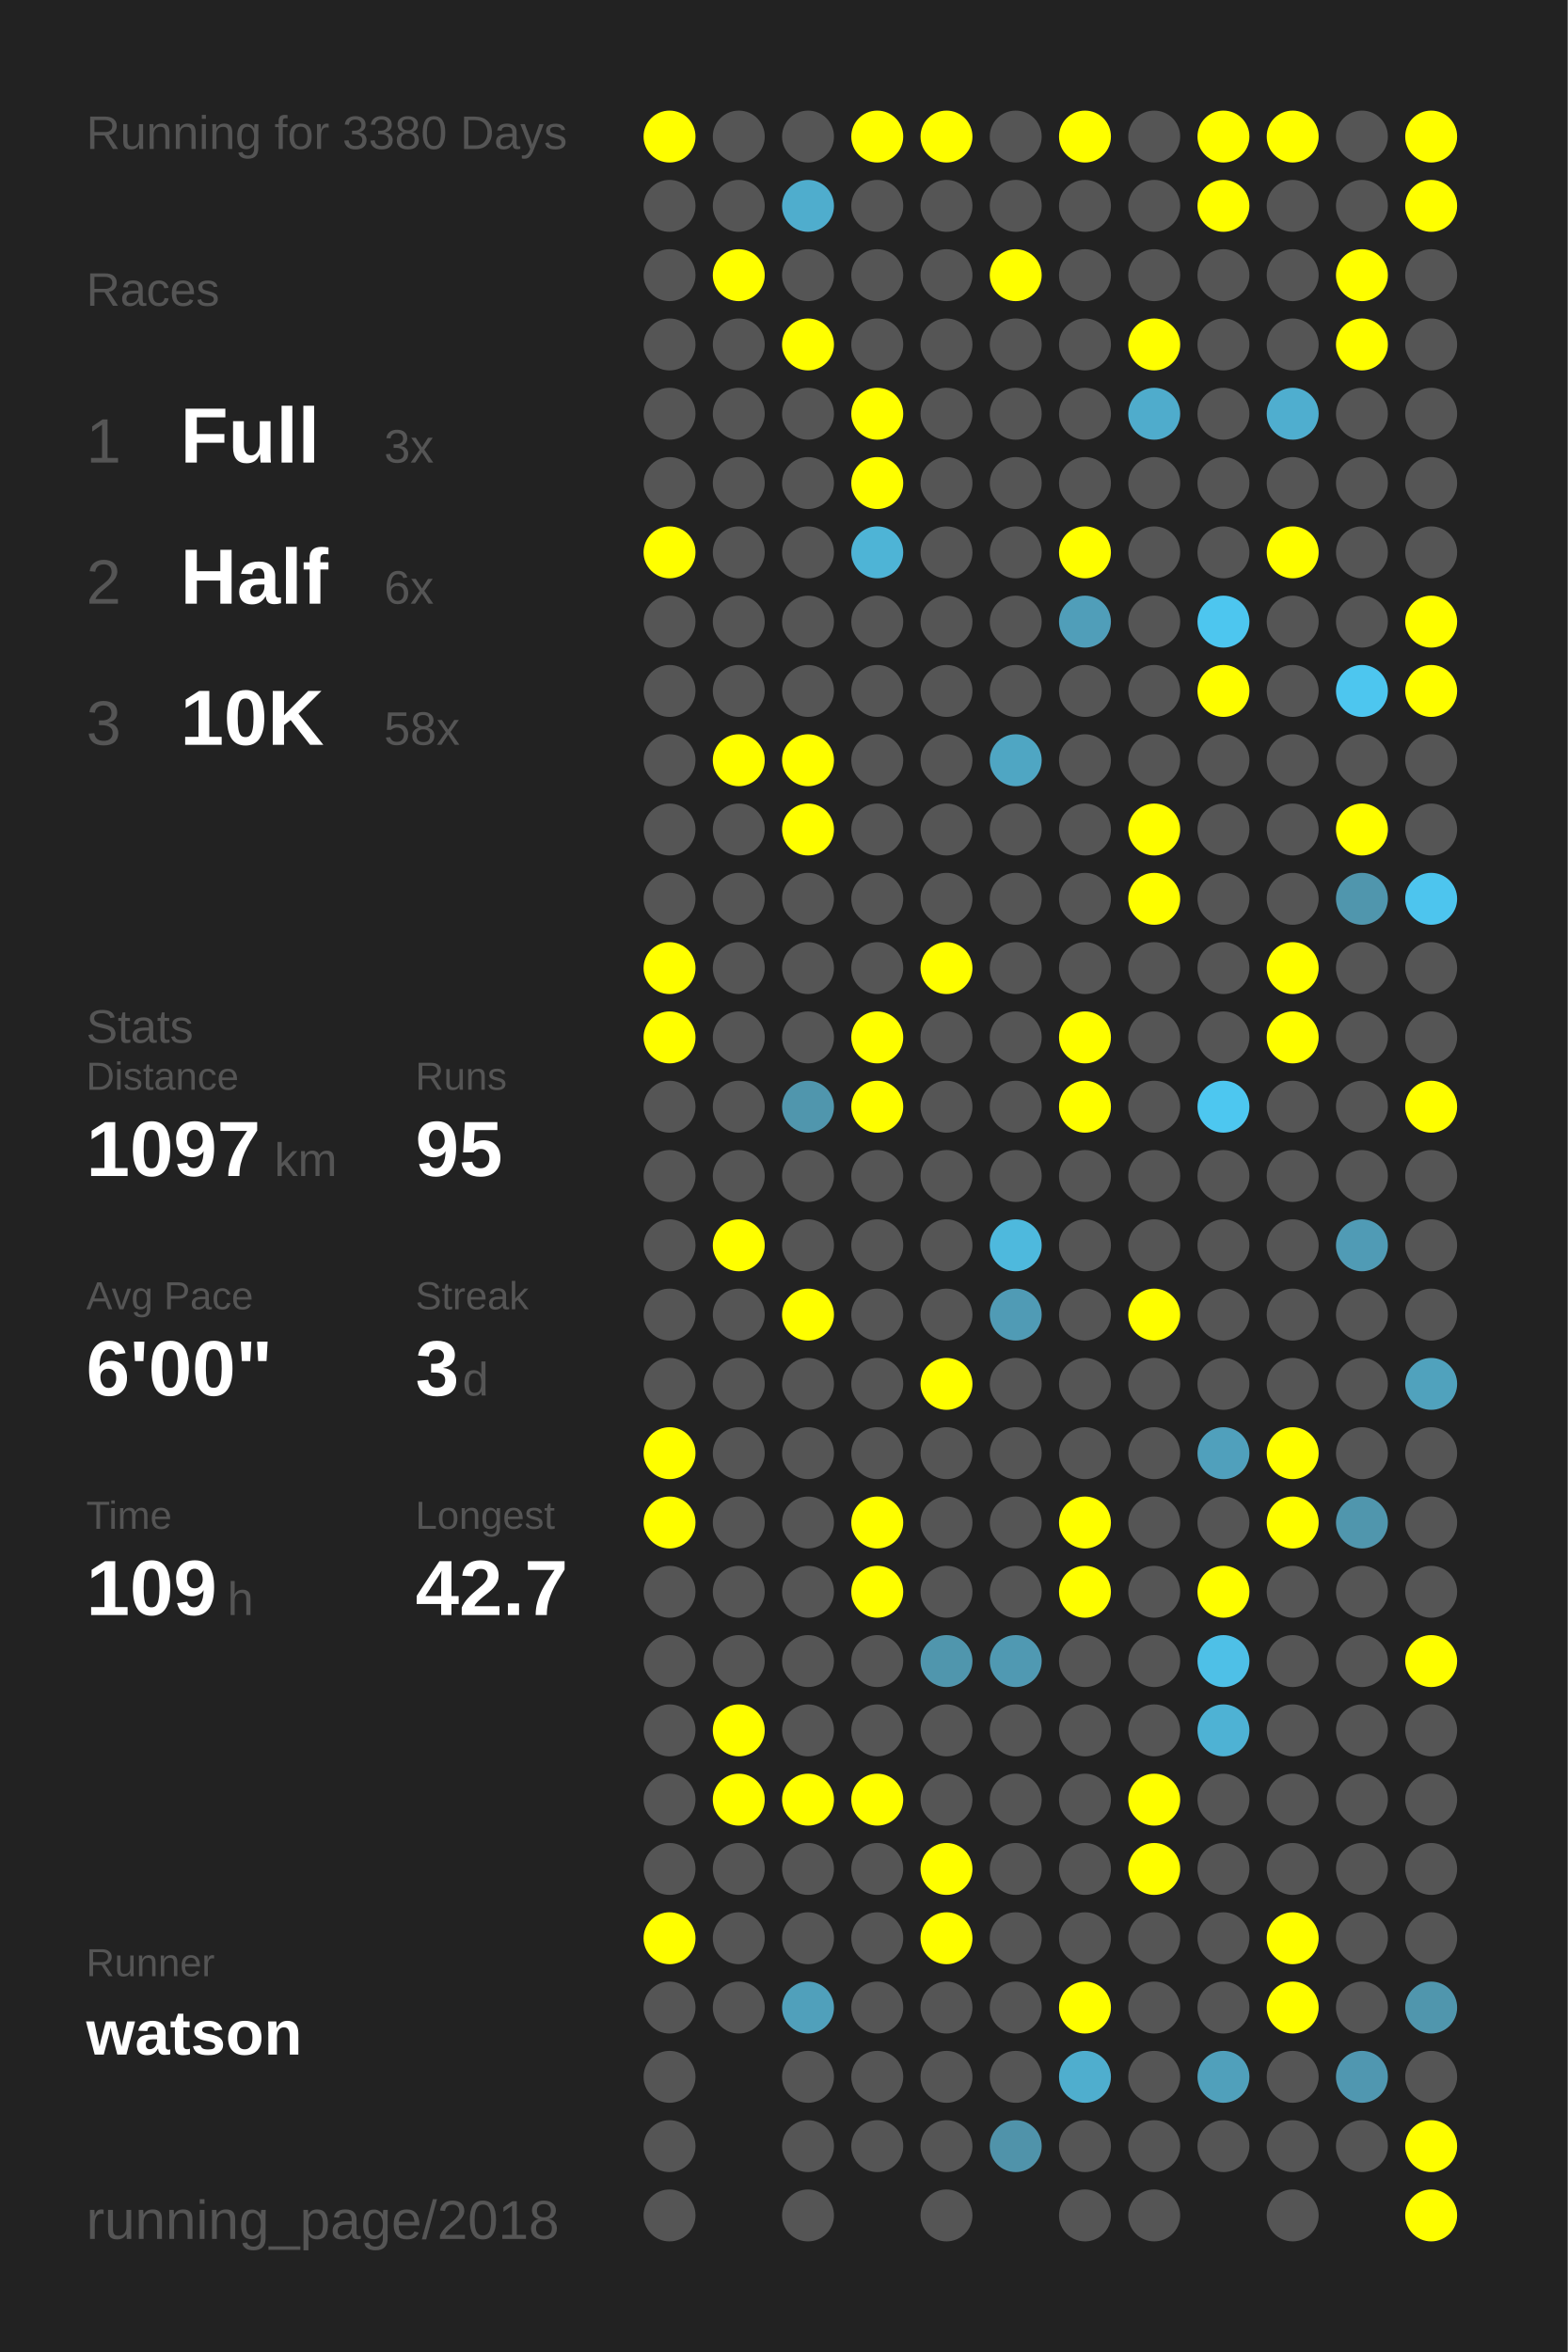
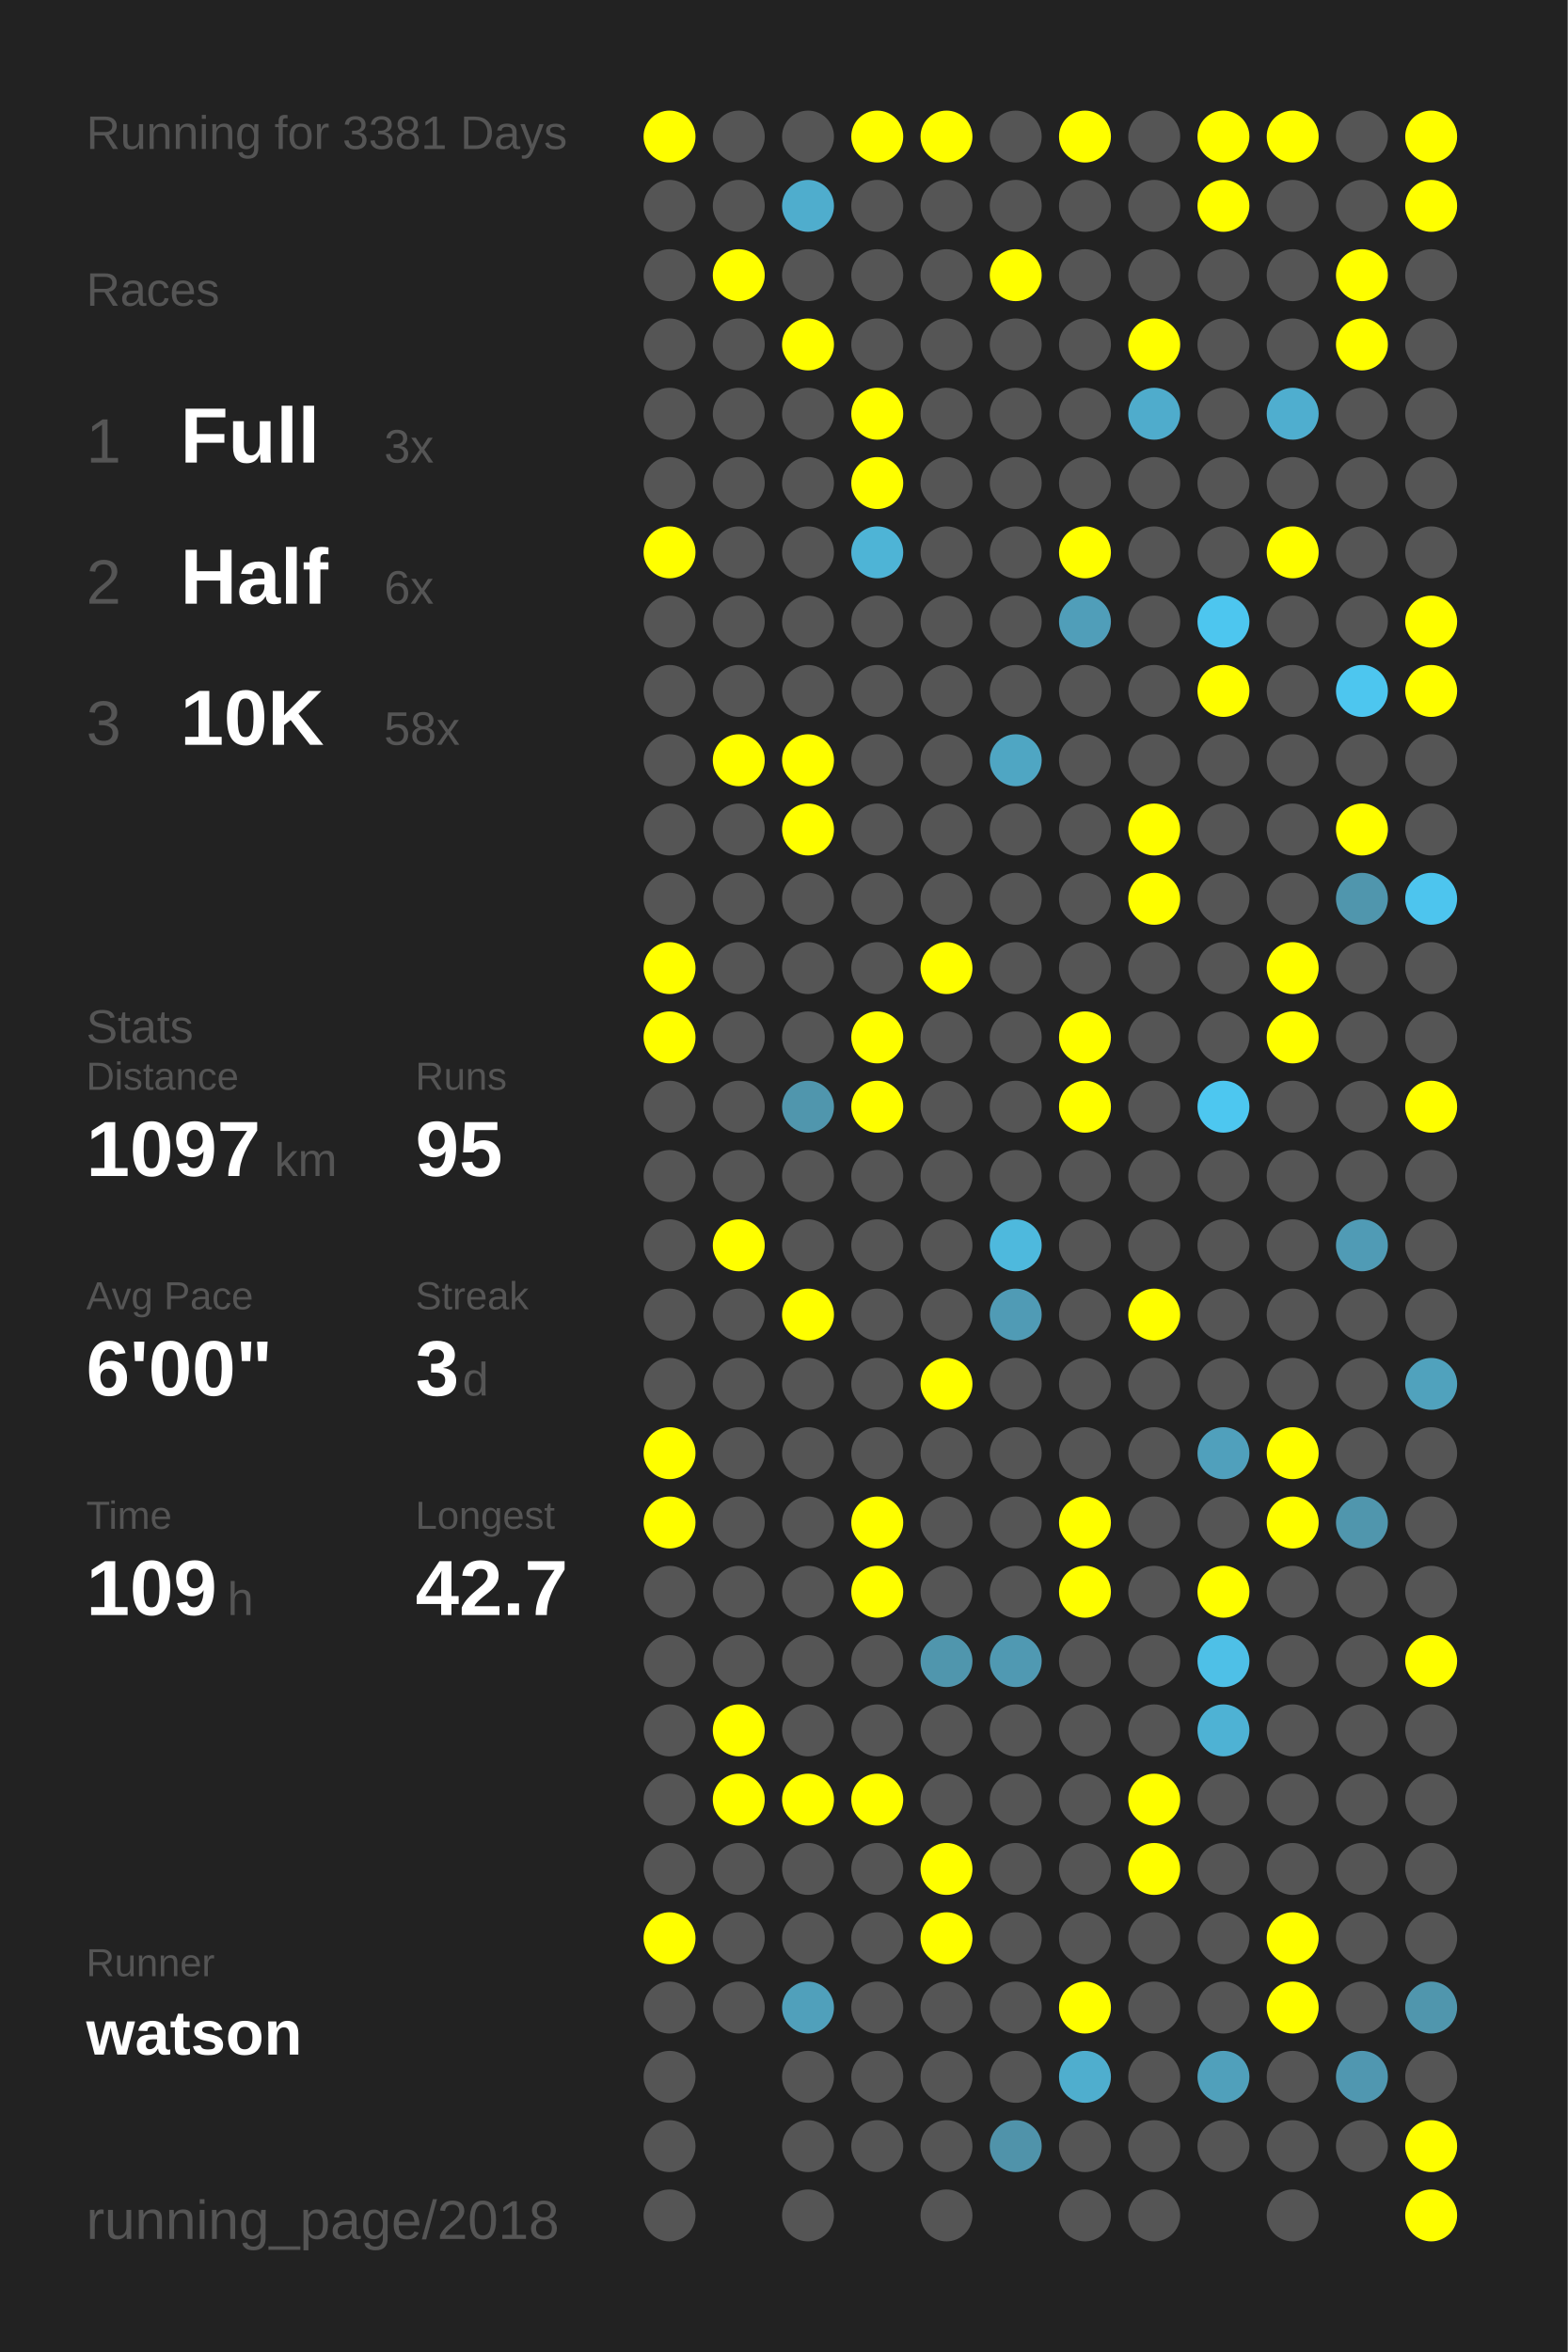
<svg xmlns="http://www.w3.org/2000/svg" baseProfile="full" height="300mm" version="1.1" viewBox="0,0,200,300" width="200mm">
  <defs />
  <rect fill="#222222" height="300" width="200" x="0" y="0" />
-   <text fill="#555555" style="font-size:6px; font-family:Arial;" x="11" y="19">Running for 3380 Days</text>
+   <text fill="#555555" style="font-size:6px; font-family:Arial;" x="11" y="19">Running for 3381 Days</text>
  <text fill="#555555" style="font-size:6px; font-family:Arial;" x="11" y="39">Races</text>
  <text fill="#555555" style="font-size:8px; font-family:Arial;" x="11" y="59">1</text>
  <text fill="#FFFFFF" style="font-size:10px; font-family:Arial; font-weight:bold;" x="23" y="59">Full</text>
  <text fill="#555555" style="font-size:6px; font-family:Arial;" x="49" y="59">3x</text>
  <text fill="#555555" style="font-size:8px; font-family:Arial;" x="11" y="77">2</text>
  <text fill="#FFFFFF" style="font-size:10px; font-family:Arial; font-weight:bold;" x="23" y="77">Half</text>
  <text fill="#555555" style="font-size:6px; font-family:Arial;" x="49" y="77">6x</text>
  <text fill="#555555" style="font-size:8px; font-family:Arial;" x="11" y="95">3</text>
  <text fill="#FFFFFF" style="font-size:10px; font-family:Arial; font-weight:bold;" x="23" y="95">10K</text>
  <text fill="#555555" style="font-size:6px; font-family:Arial;" x="49" y="95">58x</text>
  <text fill="#555555" style="font-size:6px; font-family:Arial;" x="11" y="133">Stats</text>
  <text fill="#555555" style="font-size:5px; font-family:Arial;" x="11" y="139">Distance</text>
  <text fill="#FFFFFF" style="font-size:10px; font-family:Arial; font-weight:bold;" x="11" y="150">1097</text>
  <text fill="#555555" style="font-size:6px; font-family:Arial;" x="35" y="150">km</text>
  <text fill="#555555" style="font-size:5px; font-family:Arial;" x="53" y="139">Runs</text>
  <text fill="#FFFFFF" style="font-size:10px; font-family:Arial; font-weight:bold;" x="53" y="150">95</text>
  <text fill="#555555" style="font-size:5px; font-family:Arial;" x="11" y="167">Avg Pace</text>
  <text fill="#FFFFFF" style="font-size:10px; font-family:Arial; font-weight:bold;" x="11" y="178">6'00"</text>
  <text fill="#555555" style="font-size:5px; font-family:Arial;" x="53" y="167">Streak</text>
  <text fill="#FFFFFF" style="font-size:10px; font-family:Arial; font-weight:bold;" x="53" y="178">3</text>
  <text fill="#555555" style="font-size:6px; font-family:Arial;" x="59" y="178">d</text>
  <text fill="#555555" style="font-size:5px; font-family:Arial;" x="11" y="195">Time</text>
  <text fill="#FFFFFF" style="font-size:10px; font-family:Arial; font-weight:bold;" x="11" y="206">109</text>
  <text fill="#555555" style="font-size:6px; font-family:Arial;" x="29" y="206">h</text>
  <text fill="#555555" style="font-size:5px; font-family:Arial;" x="53" y="195">Longest</text>
  <text fill="#FFFFFF" style="font-size:10px; font-family:Arial; font-weight:bold;" x="53" y="206">42.7</text>
  <text fill="#555555" style="font-size:5px; font-family:Arial;" x="11" y="252.065">Runner</text>
  <text fill="#FFFFFF" style="font-size:8px; font-family:Arial; font-weight:bold;" x="11" y="262.065">watson</text>
  <text fill="#555555" style="font-size:7px; font-family:Arial;" x="11" y="285.581">running_page/2018</text>
  <circle cx="85.417" cy="17.419" fill="#FFFF00" r="3.312" />
  <circle cx="85.417" cy="26.258" fill="#555555" r="3.312" />
  <circle cx="85.417" cy="35.097" fill="#555555" r="3.312" />
  <circle cx="85.417" cy="43.935" fill="#555555" r="3.312" />
  <circle cx="85.417" cy="52.774" fill="#555555" r="3.312" />
  <circle cx="85.417" cy="61.613" fill="#555555" r="3.312" />
  <circle cx="85.417" cy="70.452" fill="#FFFF00" r="3.312" />
  <circle cx="85.417" cy="79.29" fill="#555555" r="3.312" />
  <circle cx="85.417" cy="88.129" fill="#555555" r="3.312" />
  <circle cx="85.417" cy="96.968" fill="#555555" r="3.312" />
  <circle cx="85.417" cy="105.806" fill="#555555" r="3.312" />
  <circle cx="85.417" cy="114.645" fill="#555555" r="3.312" />
  <circle cx="85.417" cy="123.484" fill="#FFFF00" r="3.312" />
  <circle cx="85.417" cy="132.323" fill="#FFFF00" r="3.312" />
  <circle cx="85.417" cy="141.161" fill="#555555" r="3.312" />
  <circle cx="85.417" cy="150" fill="#555555" r="3.312" />
  <circle cx="85.417" cy="158.839" fill="#555555" r="3.312" />
  <circle cx="85.417" cy="167.677" fill="#555555" r="3.312" />
  <circle cx="85.417" cy="176.516" fill="#555555" r="3.312" />
  <circle cx="85.417" cy="185.355" fill="#FFFF00" r="3.312" />
  <circle cx="85.417" cy="194.194" fill="#FFFF00" r="3.312" />
  <circle cx="85.417" cy="203.032" fill="#555555" r="3.312" />
  <circle cx="85.417" cy="211.871" fill="#555555" r="3.312" />
  <circle cx="85.417" cy="220.71" fill="#555555" r="3.312" />
  <circle cx="85.417" cy="229.548" fill="#555555" r="3.312" />
  <circle cx="85.417" cy="238.387" fill="#555555" r="3.312" />
  <circle cx="85.417" cy="247.226" fill="#FFFF00" r="3.312" />
  <circle cx="85.417" cy="256.065" fill="#555555" r="3.312" />
  <circle cx="85.417" cy="264.903" fill="#555555" r="3.312" />
  <circle cx="85.417" cy="273.742" fill="#555555" r="3.312" />
  <circle cx="85.417" cy="282.581" fill="#555555" r="3.312" />
  <circle cx="94.25" cy="17.419" fill="#555555" r="3.312" />
  <circle cx="94.25" cy="26.258" fill="#555555" r="3.312" />
  <circle cx="94.25" cy="35.097" fill="#FFFF00" r="3.312" />
  <circle cx="94.25" cy="43.935" fill="#555555" r="3.312" />
  <circle cx="94.25" cy="52.774" fill="#555555" r="3.312" />
  <circle cx="94.25" cy="61.613" fill="#555555" r="3.312" />
  <circle cx="94.25" cy="70.452" fill="#555555" r="3.312" />
  <circle cx="94.25" cy="79.29" fill="#555555" r="3.312" />
  <circle cx="94.25" cy="88.129" fill="#555555" r="3.312" />
  <circle cx="94.25" cy="96.968" fill="#FFFF00" r="3.312" />
  <circle cx="94.25" cy="105.806" fill="#555555" r="3.312" />
  <circle cx="94.25" cy="114.645" fill="#555555" r="3.312" />
  <circle cx="94.25" cy="123.484" fill="#555555" r="3.312" />
  <circle cx="94.25" cy="132.323" fill="#555555" r="3.312" />
  <circle cx="94.25" cy="141.161" fill="#555555" r="3.312" />
  <circle cx="94.25" cy="150" fill="#555555" r="3.312" />
  <circle cx="94.25" cy="158.839" fill="#FFFF00" r="3.312" />
  <circle cx="94.25" cy="167.677" fill="#555555" r="3.312" />
  <circle cx="94.25" cy="176.516" fill="#555555" r="3.312" />
  <circle cx="94.25" cy="185.355" fill="#555555" r="3.312" />
  <circle cx="94.25" cy="194.194" fill="#555555" r="3.312" />
  <circle cx="94.25" cy="203.032" fill="#555555" r="3.312" />
  <circle cx="94.25" cy="211.871" fill="#555555" r="3.312" />
  <circle cx="94.25" cy="220.71" fill="#FFFF00" r="3.312" />
  <circle cx="94.25" cy="229.548" fill="#FFFF00" r="3.312" />
  <circle cx="94.25" cy="238.387" fill="#555555" r="3.312" />
  <circle cx="94.25" cy="247.226" fill="#555555" r="3.312" />
  <circle cx="94.25" cy="256.065" fill="#555555" r="3.312" />
  <circle cx="103.083" cy="17.419" fill="#555555" r="3.312" />
  <circle cx="103.083" cy="26.258" fill="#4fadcd" r="3.312" />
  <circle cx="103.083" cy="35.097" fill="#555555" r="3.312" />
  <circle cx="103.083" cy="43.935" fill="#FFFF00" r="3.312" />
  <circle cx="103.083" cy="52.774" fill="#555555" r="3.312" />
  <circle cx="103.083" cy="61.613" fill="#555555" r="3.312" />
  <circle cx="103.083" cy="70.452" fill="#555555" r="3.312" />
  <circle cx="103.083" cy="79.29" fill="#555555" r="3.312" />
  <circle cx="103.083" cy="88.129" fill="#555555" r="3.312" />
  <circle cx="103.083" cy="96.968" fill="#FFFF00" r="3.312" />
  <circle cx="103.083" cy="105.806" fill="#FFFF00" r="3.312" />
  <circle cx="103.083" cy="114.645" fill="#555555" r="3.312" />
  <circle cx="103.083" cy="123.484" fill="#555555" r="3.312" />
  <circle cx="103.083" cy="132.323" fill="#555555" r="3.312" />
  <circle cx="103.083" cy="141.161" fill="#5096ad" r="3.312" />
  <circle cx="103.083" cy="150" fill="#555555" r="3.312" />
  <circle cx="103.083" cy="158.839" fill="#555555" r="3.312" />
  <circle cx="103.083" cy="167.677" fill="#FFFF00" r="3.312" />
  <circle cx="103.083" cy="176.516" fill="#555555" r="3.312" />
  <circle cx="103.083" cy="185.355" fill="#555555" r="3.312" />
  <circle cx="103.083" cy="194.194" fill="#555555" r="3.312" />
  <circle cx="103.083" cy="203.032" fill="#555555" r="3.312" />
  <circle cx="103.083" cy="211.871" fill="#555555" r="3.312" />
  <circle cx="103.083" cy="220.71" fill="#555555" r="3.312" />
  <circle cx="103.083" cy="229.548" fill="#FFFF00" r="3.312" />
  <circle cx="103.083" cy="238.387" fill="#555555" r="3.312" />
  <circle cx="103.083" cy="247.226" fill="#555555" r="3.312" />
  <circle cx="103.083" cy="256.065" fill="#50a0bb" r="3.312" />
  <circle cx="103.083" cy="264.903" fill="#555555" r="3.312" />
  <circle cx="103.083" cy="273.742" fill="#555555" r="3.312" />
  <circle cx="103.083" cy="282.581" fill="#555555" r="3.312" />
  <circle cx="111.917" cy="17.419" fill="#FFFF00" r="3.312" />
  <circle cx="111.917" cy="26.258" fill="#555555" r="3.312" />
  <circle cx="111.917" cy="35.097" fill="#555555" r="3.312" />
  <circle cx="111.917" cy="43.935" fill="#555555" r="3.312" />
  <circle cx="111.917" cy="52.774" fill="#FFFF00" r="3.312" />
  <circle cx="111.917" cy="61.613" fill="#FFFF00" r="3.312" />
  <circle cx="111.917" cy="70.452" fill="#4eb4d6" r="3.312" />
  <circle cx="111.917" cy="79.29" fill="#555555" r="3.312" />
  <circle cx="111.917" cy="88.129" fill="#555555" r="3.312" />
  <circle cx="111.917" cy="96.968" fill="#555555" r="3.312" />
  <circle cx="111.917" cy="105.806" fill="#555555" r="3.312" />
  <circle cx="111.917" cy="114.645" fill="#555555" r="3.312" />
  <circle cx="111.917" cy="123.484" fill="#555555" r="3.312" />
  <circle cx="111.917" cy="132.323" fill="#FFFF00" r="3.312" />
  <circle cx="111.917" cy="141.161" fill="#FFFF00" r="3.312" />
  <circle cx="111.917" cy="150" fill="#555555" r="3.312" />
  <circle cx="111.917" cy="158.839" fill="#555555" r="3.312" />
  <circle cx="111.917" cy="167.677" fill="#555555" r="3.312" />
  <circle cx="111.917" cy="176.516" fill="#555555" r="3.312" />
  <circle cx="111.917" cy="185.355" fill="#555555" r="3.312" />
  <circle cx="111.917" cy="194.194" fill="#FFFF00" r="3.312" />
  <circle cx="111.917" cy="203.032" fill="#FFFF00" r="3.312" />
  <circle cx="111.917" cy="211.871" fill="#555555" r="3.312" />
  <circle cx="111.917" cy="220.71" fill="#555555" r="3.312" />
  <circle cx="111.917" cy="229.548" fill="#FFFF00" r="3.312" />
  <circle cx="111.917" cy="238.387" fill="#555555" r="3.312" />
  <circle cx="111.917" cy="247.226" fill="#555555" r="3.312" />
  <circle cx="111.917" cy="256.065" fill="#555555" r="3.312" />
  <circle cx="111.917" cy="264.903" fill="#555555" r="3.312" />
  <circle cx="111.917" cy="273.742" fill="#555555" r="3.312" />
  <circle cx="120.75" cy="17.419" fill="#FFFF00" r="3.312" />
  <circle cx="120.75" cy="26.258" fill="#555555" r="3.312" />
  <circle cx="120.75" cy="35.097" fill="#555555" r="3.312" />
  <circle cx="120.75" cy="43.935" fill="#555555" r="3.312" />
  <circle cx="120.75" cy="52.774" fill="#555555" r="3.312" />
  <circle cx="120.75" cy="61.613" fill="#555555" r="3.312" />
  <circle cx="120.75" cy="70.452" fill="#555555" r="3.312" />
  <circle cx="120.75" cy="79.29" fill="#555555" r="3.312" />
  <circle cx="120.75" cy="88.129" fill="#555555" r="3.312" />
  <circle cx="120.75" cy="96.968" fill="#555555" r="3.312" />
  <circle cx="120.75" cy="105.806" fill="#555555" r="3.312" />
  <circle cx="120.75" cy="114.645" fill="#555555" r="3.312" />
  <circle cx="120.75" cy="123.484" fill="#FFFF00" r="3.312" />
  <circle cx="120.75" cy="132.323" fill="#555555" r="3.312" />
  <circle cx="120.75" cy="141.161" fill="#555555" r="3.312" />
  <circle cx="120.75" cy="150" fill="#555555" r="3.312" />
  <circle cx="120.75" cy="158.839" fill="#555555" r="3.312" />
  <circle cx="120.75" cy="167.677" fill="#555555" r="3.312" />
  <circle cx="120.75" cy="176.516" fill="#FFFF00" r="3.312" />
  <circle cx="120.75" cy="185.355" fill="#555555" r="3.312" />
  <circle cx="120.75" cy="194.194" fill="#555555" r="3.312" />
  <circle cx="120.75" cy="203.032" fill="#555555" r="3.312" />
  <circle cx="120.75" cy="211.871" fill="#5096ad" r="3.312" />
  <circle cx="120.75" cy="220.71" fill="#555555" r="3.312" />
  <circle cx="120.75" cy="229.548" fill="#555555" r="3.312" />
  <circle cx="120.75" cy="238.387" fill="#FFFF00" r="3.312" />
  <circle cx="120.75" cy="247.226" fill="#FFFF00" r="3.312" />
  <circle cx="120.75" cy="256.065" fill="#555555" r="3.312" />
  <circle cx="120.75" cy="264.903" fill="#555555" r="3.312" />
  <circle cx="120.75" cy="273.742" fill="#555555" r="3.312" />
  <circle cx="120.75" cy="282.581" fill="#555555" r="3.312" />
  <circle cx="129.583" cy="17.419" fill="#555555" r="3.312" />
  <circle cx="129.583" cy="26.258" fill="#555555" r="3.312" />
  <circle cx="129.583" cy="35.097" fill="#FFFF00" r="3.312" />
  <circle cx="129.583" cy="43.935" fill="#555555" r="3.312" />
  <circle cx="129.583" cy="52.774" fill="#555555" r="3.312" />
  <circle cx="129.583" cy="61.613" fill="#555555" r="3.312" />
  <circle cx="129.583" cy="70.452" fill="#555555" r="3.312" />
  <circle cx="129.583" cy="79.29" fill="#555555" r="3.312" />
  <circle cx="129.583" cy="88.129" fill="#555555" r="3.312" />
  <circle cx="129.583" cy="96.968" fill="#4fa6c3" r="3.312" />
  <circle cx="129.583" cy="105.806" fill="#555555" r="3.312" />
  <circle cx="129.583" cy="114.645" fill="#555555" r="3.312" />
  <circle cx="129.583" cy="123.484" fill="#555555" r="3.312" />
  <circle cx="129.583" cy="132.323" fill="#555555" r="3.312" />
  <circle cx="129.583" cy="141.161" fill="#555555" r="3.312" />
  <circle cx="129.583" cy="150" fill="#555555" r="3.312" />
  <circle cx="129.583" cy="158.839" fill="#4eb9dd" r="3.312" />
  <circle cx="129.583" cy="167.677" fill="#509bb5" r="3.312" />
  <circle cx="129.583" cy="176.516" fill="#555555" r="3.312" />
  <circle cx="129.583" cy="185.355" fill="#555555" r="3.312" />
  <circle cx="129.583" cy="194.194" fill="#555555" r="3.312" />
  <circle cx="129.583" cy="203.032" fill="#555555" r="3.312" />
  <circle cx="129.583" cy="211.871" fill="#5099b2" r="3.312" />
  <circle cx="129.583" cy="220.71" fill="#555555" r="3.312" />
  <circle cx="129.583" cy="229.548" fill="#555555" r="3.312" />
  <circle cx="129.583" cy="238.387" fill="#555555" r="3.312" />
  <circle cx="129.583" cy="247.226" fill="#555555" r="3.312" />
  <circle cx="129.583" cy="256.065" fill="#555555" r="3.312" />
  <circle cx="129.583" cy="264.903" fill="#555555" r="3.312" />
  <circle cx="129.583" cy="273.742" fill="#5093aa" r="3.312" />
  <circle cx="138.417" cy="17.419" fill="#FFFF00" r="3.312" />
  <circle cx="138.417" cy="26.258" fill="#555555" r="3.312" />
  <circle cx="138.417" cy="35.097" fill="#555555" r="3.312" />
  <circle cx="138.417" cy="43.935" fill="#555555" r="3.312" />
  <circle cx="138.417" cy="52.774" fill="#555555" r="3.312" />
  <circle cx="138.417" cy="61.613" fill="#555555" r="3.312" />
  <circle cx="138.417" cy="70.452" fill="#FFFF00" r="3.312" />
  <circle cx="138.417" cy="79.29" fill="#509eb9" r="3.312" />
  <circle cx="138.417" cy="88.129" fill="#555555" r="3.312" />
  <circle cx="138.417" cy="96.968" fill="#555555" r="3.312" />
  <circle cx="138.417" cy="105.806" fill="#555555" r="3.312" />
  <circle cx="138.417" cy="114.645" fill="#555555" r="3.312" />
  <circle cx="138.417" cy="123.484" fill="#555555" r="3.312" />
  <circle cx="138.417" cy="132.323" fill="#FFFF00" r="3.312" />
  <circle cx="138.417" cy="141.161" fill="#FFFF00" r="3.312" />
  <circle cx="138.417" cy="150" fill="#555555" r="3.312" />
  <circle cx="138.417" cy="158.839" fill="#555555" r="3.312" />
  <circle cx="138.417" cy="167.677" fill="#555555" r="3.312" />
  <circle cx="138.417" cy="176.516" fill="#555555" r="3.312" />
  <circle cx="138.417" cy="185.355" fill="#555555" r="3.312" />
  <circle cx="138.417" cy="194.194" fill="#FFFF00" r="3.312" />
  <circle cx="138.417" cy="203.032" fill="#FFFF00" r="3.312" />
  <circle cx="138.417" cy="211.871" fill="#555555" r="3.312" />
  <circle cx="138.417" cy="220.71" fill="#555555" r="3.312" />
  <circle cx="138.417" cy="229.548" fill="#555555" r="3.312" />
  <circle cx="138.417" cy="238.387" fill="#555555" r="3.312" />
  <circle cx="138.417" cy="247.226" fill="#555555" r="3.312" />
  <circle cx="138.417" cy="256.065" fill="#FFFF00" r="3.312" />
  <circle cx="138.417" cy="264.903" fill="#4faece" r="3.312" />
  <circle cx="138.417" cy="273.742" fill="#555555" r="3.312" />
  <circle cx="138.417" cy="282.581" fill="#555555" r="3.312" />
  <circle cx="147.25" cy="17.419" fill="#555555" r="3.312" />
  <circle cx="147.25" cy="26.258" fill="#555555" r="3.312" />
  <circle cx="147.25" cy="35.097" fill="#555555" r="3.312" />
  <circle cx="147.25" cy="43.935" fill="#FFFF00" r="3.312" />
  <circle cx="147.25" cy="52.774" fill="#4faccc" r="3.312" />
  <circle cx="147.25" cy="61.613" fill="#555555" r="3.312" />
  <circle cx="147.25" cy="70.452" fill="#555555" r="3.312" />
  <circle cx="147.25" cy="79.29" fill="#555555" r="3.312" />
  <circle cx="147.25" cy="88.129" fill="#555555" r="3.312" />
  <circle cx="147.25" cy="96.968" fill="#555555" r="3.312" />
  <circle cx="147.25" cy="105.806" fill="#FFFF00" r="3.312" />
  <circle cx="147.25" cy="114.645" fill="#FFFF00" r="3.312" />
  <circle cx="147.25" cy="123.484" fill="#555555" r="3.312" />
  <circle cx="147.25" cy="132.323" fill="#555555" r="3.312" />
  <circle cx="147.25" cy="141.161" fill="#555555" r="3.312" />
  <circle cx="147.25" cy="150" fill="#555555" r="3.312" />
  <circle cx="147.25" cy="158.839" fill="#555555" r="3.312" />
  <circle cx="147.25" cy="167.677" fill="#FFFF00" r="3.312" />
  <circle cx="147.25" cy="176.516" fill="#555555" r="3.312" />
  <circle cx="147.25" cy="185.355" fill="#555555" r="3.312" />
  <circle cx="147.25" cy="194.194" fill="#555555" r="3.312" />
  <circle cx="147.25" cy="203.032" fill="#555555" r="3.312" />
  <circle cx="147.25" cy="211.871" fill="#555555" r="3.312" />
  <circle cx="147.25" cy="220.71" fill="#555555" r="3.312" />
  <circle cx="147.25" cy="229.548" fill="#FFFF00" r="3.312" />
  <circle cx="147.25" cy="238.387" fill="#FFFF00" r="3.312" />
  <circle cx="147.25" cy="247.226" fill="#555555" r="3.312" />
  <circle cx="147.25" cy="256.065" fill="#555555" r="3.312" />
  <circle cx="147.25" cy="264.903" fill="#555555" r="3.312" />
  <circle cx="147.25" cy="273.742" fill="#555555" r="3.312" />
  <circle cx="147.25" cy="282.581" fill="#555555" r="3.312" />
  <circle cx="156.083" cy="17.419" fill="#FFFF00" r="3.312" />
  <circle cx="156.083" cy="26.258" fill="#FFFF00" r="3.312" />
  <circle cx="156.083" cy="35.097" fill="#555555" r="3.312" />
  <circle cx="156.083" cy="43.935" fill="#555555" r="3.312" />
  <circle cx="156.083" cy="52.774" fill="#555555" r="3.312" />
  <circle cx="156.083" cy="61.613" fill="#555555" r="3.312" />
  <circle cx="156.083" cy="70.452" fill="#555555" r="3.312" />
  <circle cx="156.083" cy="79.29" fill="#4dc6ef" r="3.312" />
  <circle cx="156.083" cy="88.129" fill="#FFFF00" r="3.312" />
  <circle cx="156.083" cy="96.968" fill="#555555" r="3.312" />
  <circle cx="156.083" cy="105.806" fill="#555555" r="3.312" />
  <circle cx="156.083" cy="114.645" fill="#555555" r="3.312" />
  <circle cx="156.083" cy="123.484" fill="#555555" r="3.312" />
  <circle cx="156.083" cy="132.323" fill="#555555" r="3.312" />
  <circle cx="156.083" cy="141.161" fill="#4dc7f0" r="3.312" />
  <circle cx="156.083" cy="150" fill="#555555" r="3.312" />
  <circle cx="156.083" cy="158.839" fill="#555555" r="3.312" />
  <circle cx="156.083" cy="167.677" fill="#555555" r="3.312" />
  <circle cx="156.083" cy="176.516" fill="#555555" r="3.312" />
  <circle cx="156.083" cy="185.355" fill="#50a0bc" r="3.312" />
  <circle cx="156.083" cy="194.194" fill="#555555" r="3.312" />
  <circle cx="156.083" cy="203.032" fill="#FFFF00" r="3.312" />
  <circle cx="156.083" cy="211.871" fill="#4ec0e7" r="3.312" />
  <circle cx="156.083" cy="220.71" fill="#4eb2d4" r="3.312" />
  <circle cx="156.083" cy="229.548" fill="#555555" r="3.312" />
  <circle cx="156.083" cy="238.387" fill="#555555" r="3.312" />
  <circle cx="156.083" cy="247.226" fill="#555555" r="3.312" />
  <circle cx="156.083" cy="256.065" fill="#555555" r="3.312" />
  <circle cx="156.083" cy="264.903" fill="#50a0bb" r="3.312" />
  <circle cx="156.083" cy="273.742" fill="#555555" r="3.312" />
  <circle cx="164.917" cy="17.419" fill="#FFFF00" r="3.312" />
  <circle cx="164.917" cy="26.258" fill="#555555" r="3.312" />
  <circle cx="164.917" cy="35.097" fill="#555555" r="3.312" />
  <circle cx="164.917" cy="43.935" fill="#555555" r="3.312" />
  <circle cx="164.917" cy="52.774" fill="#4faecf" r="3.312" />
  <circle cx="164.917" cy="61.613" fill="#555555" r="3.312" />
  <circle cx="164.917" cy="70.452" fill="#FFFF00" r="3.312" />
  <circle cx="164.917" cy="79.29" fill="#555555" r="3.312" />
  <circle cx="164.917" cy="88.129" fill="#555555" r="3.312" />
  <circle cx="164.917" cy="96.968" fill="#555555" r="3.312" />
  <circle cx="164.917" cy="105.806" fill="#555555" r="3.312" />
  <circle cx="164.917" cy="114.645" fill="#555555" r="3.312" />
  <circle cx="164.917" cy="123.484" fill="#FFFF00" r="3.312" />
  <circle cx="164.917" cy="132.323" fill="#FFFF00" r="3.312" />
  <circle cx="164.917" cy="141.161" fill="#555555" r="3.312" />
  <circle cx="164.917" cy="150" fill="#555555" r="3.312" />
  <circle cx="164.917" cy="158.839" fill="#555555" r="3.312" />
  <circle cx="164.917" cy="167.677" fill="#555555" r="3.312" />
  <circle cx="164.917" cy="176.516" fill="#555555" r="3.312" />
  <circle cx="164.917" cy="185.355" fill="#FFFF00" r="3.312" />
  <circle cx="164.917" cy="194.194" fill="#FFFF00" r="3.312" />
  <circle cx="164.917" cy="203.032" fill="#555555" r="3.312" />
  <circle cx="164.917" cy="211.871" fill="#555555" r="3.312" />
  <circle cx="164.917" cy="220.71" fill="#555555" r="3.312" />
  <circle cx="164.917" cy="229.548" fill="#555555" r="3.312" />
  <circle cx="164.917" cy="238.387" fill="#555555" r="3.312" />
  <circle cx="164.917" cy="247.226" fill="#FFFF00" r="3.312" />
  <circle cx="164.917" cy="256.065" fill="#FFFF00" r="3.312" />
  <circle cx="164.917" cy="264.903" fill="#555555" r="3.312" />
  <circle cx="164.917" cy="273.742" fill="#555555" r="3.312" />
  <circle cx="164.917" cy="282.581" fill="#555555" r="3.312" />
  <circle cx="173.75" cy="17.419" fill="#555555" r="3.312" />
  <circle cx="173.75" cy="26.258" fill="#555555" r="3.312" />
  <circle cx="173.75" cy="35.097" fill="#FFFF00" r="3.312" />
  <circle cx="173.75" cy="43.935" fill="#FFFF00" r="3.312" />
  <circle cx="173.75" cy="52.774" fill="#555555" r="3.312" />
  <circle cx="173.75" cy="61.613" fill="#555555" r="3.312" />
  <circle cx="173.75" cy="70.452" fill="#555555" r="3.312" />
  <circle cx="173.75" cy="79.29" fill="#555555" r="3.312" />
  <circle cx="173.75" cy="88.129" fill="#4dc6ef" r="3.312" />
  <circle cx="173.75" cy="96.968" fill="#555555" r="3.312" />
  <circle cx="173.75" cy="105.806" fill="#FFFF00" r="3.312" />
  <circle cx="173.75" cy="114.645" fill="#5096ad" r="3.312" />
  <circle cx="173.75" cy="123.484" fill="#555555" r="3.312" />
  <circle cx="173.75" cy="132.323" fill="#555555" r="3.312" />
  <circle cx="173.75" cy="141.161" fill="#555555" r="3.312" />
  <circle cx="173.75" cy="150" fill="#555555" r="3.312" />
  <circle cx="173.75" cy="158.839" fill="#509bb5" r="3.312" />
  <circle cx="173.75" cy="167.677" fill="#555555" r="3.312" />
  <circle cx="173.75" cy="176.516" fill="#555555" r="3.312" />
  <circle cx="173.75" cy="185.355" fill="#555555" r="3.312" />
  <circle cx="173.75" cy="194.194" fill="#5096ad" r="3.312" />
  <circle cx="173.75" cy="203.032" fill="#555555" r="3.312" />
  <circle cx="173.75" cy="211.871" fill="#555555" r="3.312" />
  <circle cx="173.75" cy="220.71" fill="#555555" r="3.312" />
  <circle cx="173.75" cy="229.548" fill="#555555" r="3.312" />
  <circle cx="173.75" cy="238.387" fill="#555555" r="3.312" />
  <circle cx="173.75" cy="247.226" fill="#555555" r="3.312" />
  <circle cx="173.75" cy="256.065" fill="#555555" r="3.312" />
  <circle cx="173.75" cy="264.903" fill="#5097b0" r="3.312" />
  <circle cx="173.75" cy="273.742" fill="#555555" r="3.312" />
  <circle cx="182.583" cy="17.419" fill="#FFFF00" r="3.312" />
  <circle cx="182.583" cy="26.258" fill="#FFFF00" r="3.312" />
  <circle cx="182.583" cy="35.097" fill="#555555" r="3.312" />
  <circle cx="182.583" cy="43.935" fill="#555555" r="3.312" />
  <circle cx="182.583" cy="52.774" fill="#555555" r="3.312" />
  <circle cx="182.583" cy="61.613" fill="#555555" r="3.312" />
  <circle cx="182.583" cy="70.452" fill="#555555" r="3.312" />
  <circle cx="182.583" cy="79.29" fill="#FFFF00" r="3.312" />
  <circle cx="182.583" cy="88.129" fill="#FFFF00" r="3.312" />
  <circle cx="182.583" cy="96.968" fill="#555555" r="3.312" />
  <circle cx="182.583" cy="105.806" fill="#555555" r="3.312" />
  <circle cx="182.583" cy="114.645" fill="#4dc5ee" r="3.312" />
  <circle cx="182.583" cy="123.484" fill="#555555" r="3.312" />
  <circle cx="182.583" cy="132.323" fill="#555555" r="3.312" />
  <circle cx="182.583" cy="141.161" fill="#FFFF00" r="3.312" />
  <circle cx="182.583" cy="150" fill="#555555" r="3.312" />
  <circle cx="182.583" cy="158.839" fill="#555555" r="3.312" />
  <circle cx="182.583" cy="167.677" fill="#555555" r="3.312" />
  <circle cx="182.583" cy="176.516" fill="#50a2bd" r="3.312" />
  <circle cx="182.583" cy="185.355" fill="#555555" r="3.312" />
  <circle cx="182.583" cy="194.194" fill="#555555" r="3.312" />
  <circle cx="182.583" cy="203.032" fill="#555555" r="3.312" />
  <circle cx="182.583" cy="211.871" fill="#FFFF00" r="3.312" />
  <circle cx="182.583" cy="220.71" fill="#555555" r="3.312" />
  <circle cx="182.583" cy="229.548" fill="#555555" r="3.312" />
  <circle cx="182.583" cy="238.387" fill="#555555" r="3.312" />
  <circle cx="182.583" cy="247.226" fill="#555555" r="3.312" />
  <circle cx="182.583" cy="256.065" fill="#5096ad" r="3.312" />
  <circle cx="182.583" cy="264.903" fill="#555555" r="3.312" />
  <circle cx="182.583" cy="273.742" fill="#FFFF00" r="3.312" />
  <circle cx="182.583" cy="282.581" fill="#FFFF00" r="3.312" />
</svg>
